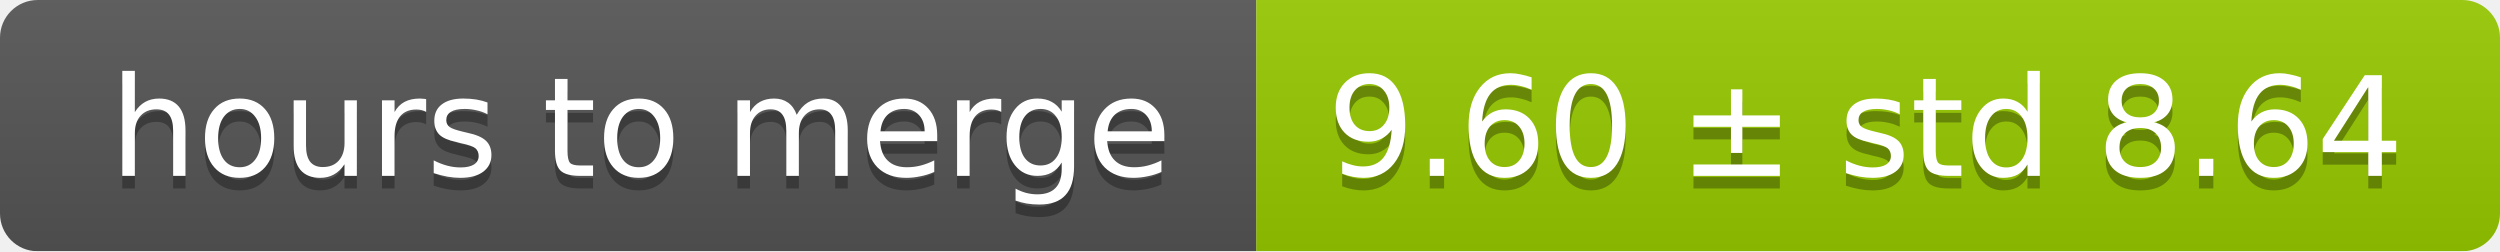
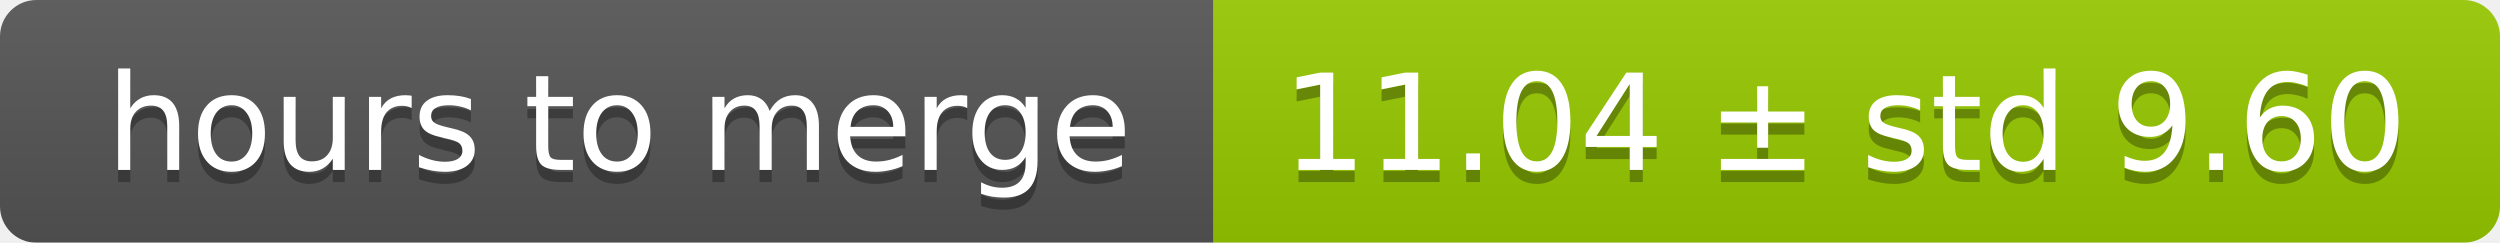
- <svg xmlns="http://www.w3.org/2000/svg" width="199" height="20">
+ <svg xmlns="http://www.w3.org/2000/svg" width="206" height="20">
  <linearGradient id="smooth" x2="0" y2="100%">
    <stop offset="0" stop-color="#bbb" stop-opacity=".1" />
    <stop offset="1" stop-opacity=".1" />
  </linearGradient>
  <mask id="round">
-     <rect width="199" height="20" rx="3" fill="#fff" />
+     <rect width="206" height="20" rx="3" fill="#fff" />
  </mask>
  <g mask="url(#round)">
    <rect width="100" height="20" fill="#555" />
-     <rect x="100" width="99" height="20" fill="#97ca00" />
-     <rect width="199" height="20" fill="url(#smooth)" />
+     <rect x="100" width="106" height="20" fill="#97ca00" />
+     <rect width="206" height="20" fill="url(#smooth)" />
  </g>
  <g fill="#fff" text-anchor="middle" font-family="DejaVu Sans,Verdana,Geneva,sans-serif" font-size="11">
    <text x="51" y="15" fill="#010101" fill-opacity=".3">hours to merge</text>
    <text x="51" y="14">hours to merge</text>
-     <text x="148.5" y="15" fill="#010101" fill-opacity=".3">9.60 ± std 8.64</text>
-     <text x="148.5" y="14">9.60 ± std 8.64</text>
+     <text x="152" y="15" fill="#010101" fill-opacity=".3">11.04 ± std 9.60</text>
+     <text x="152" y="14">11.04 ± std 9.60</text>
  </g>
</svg>
